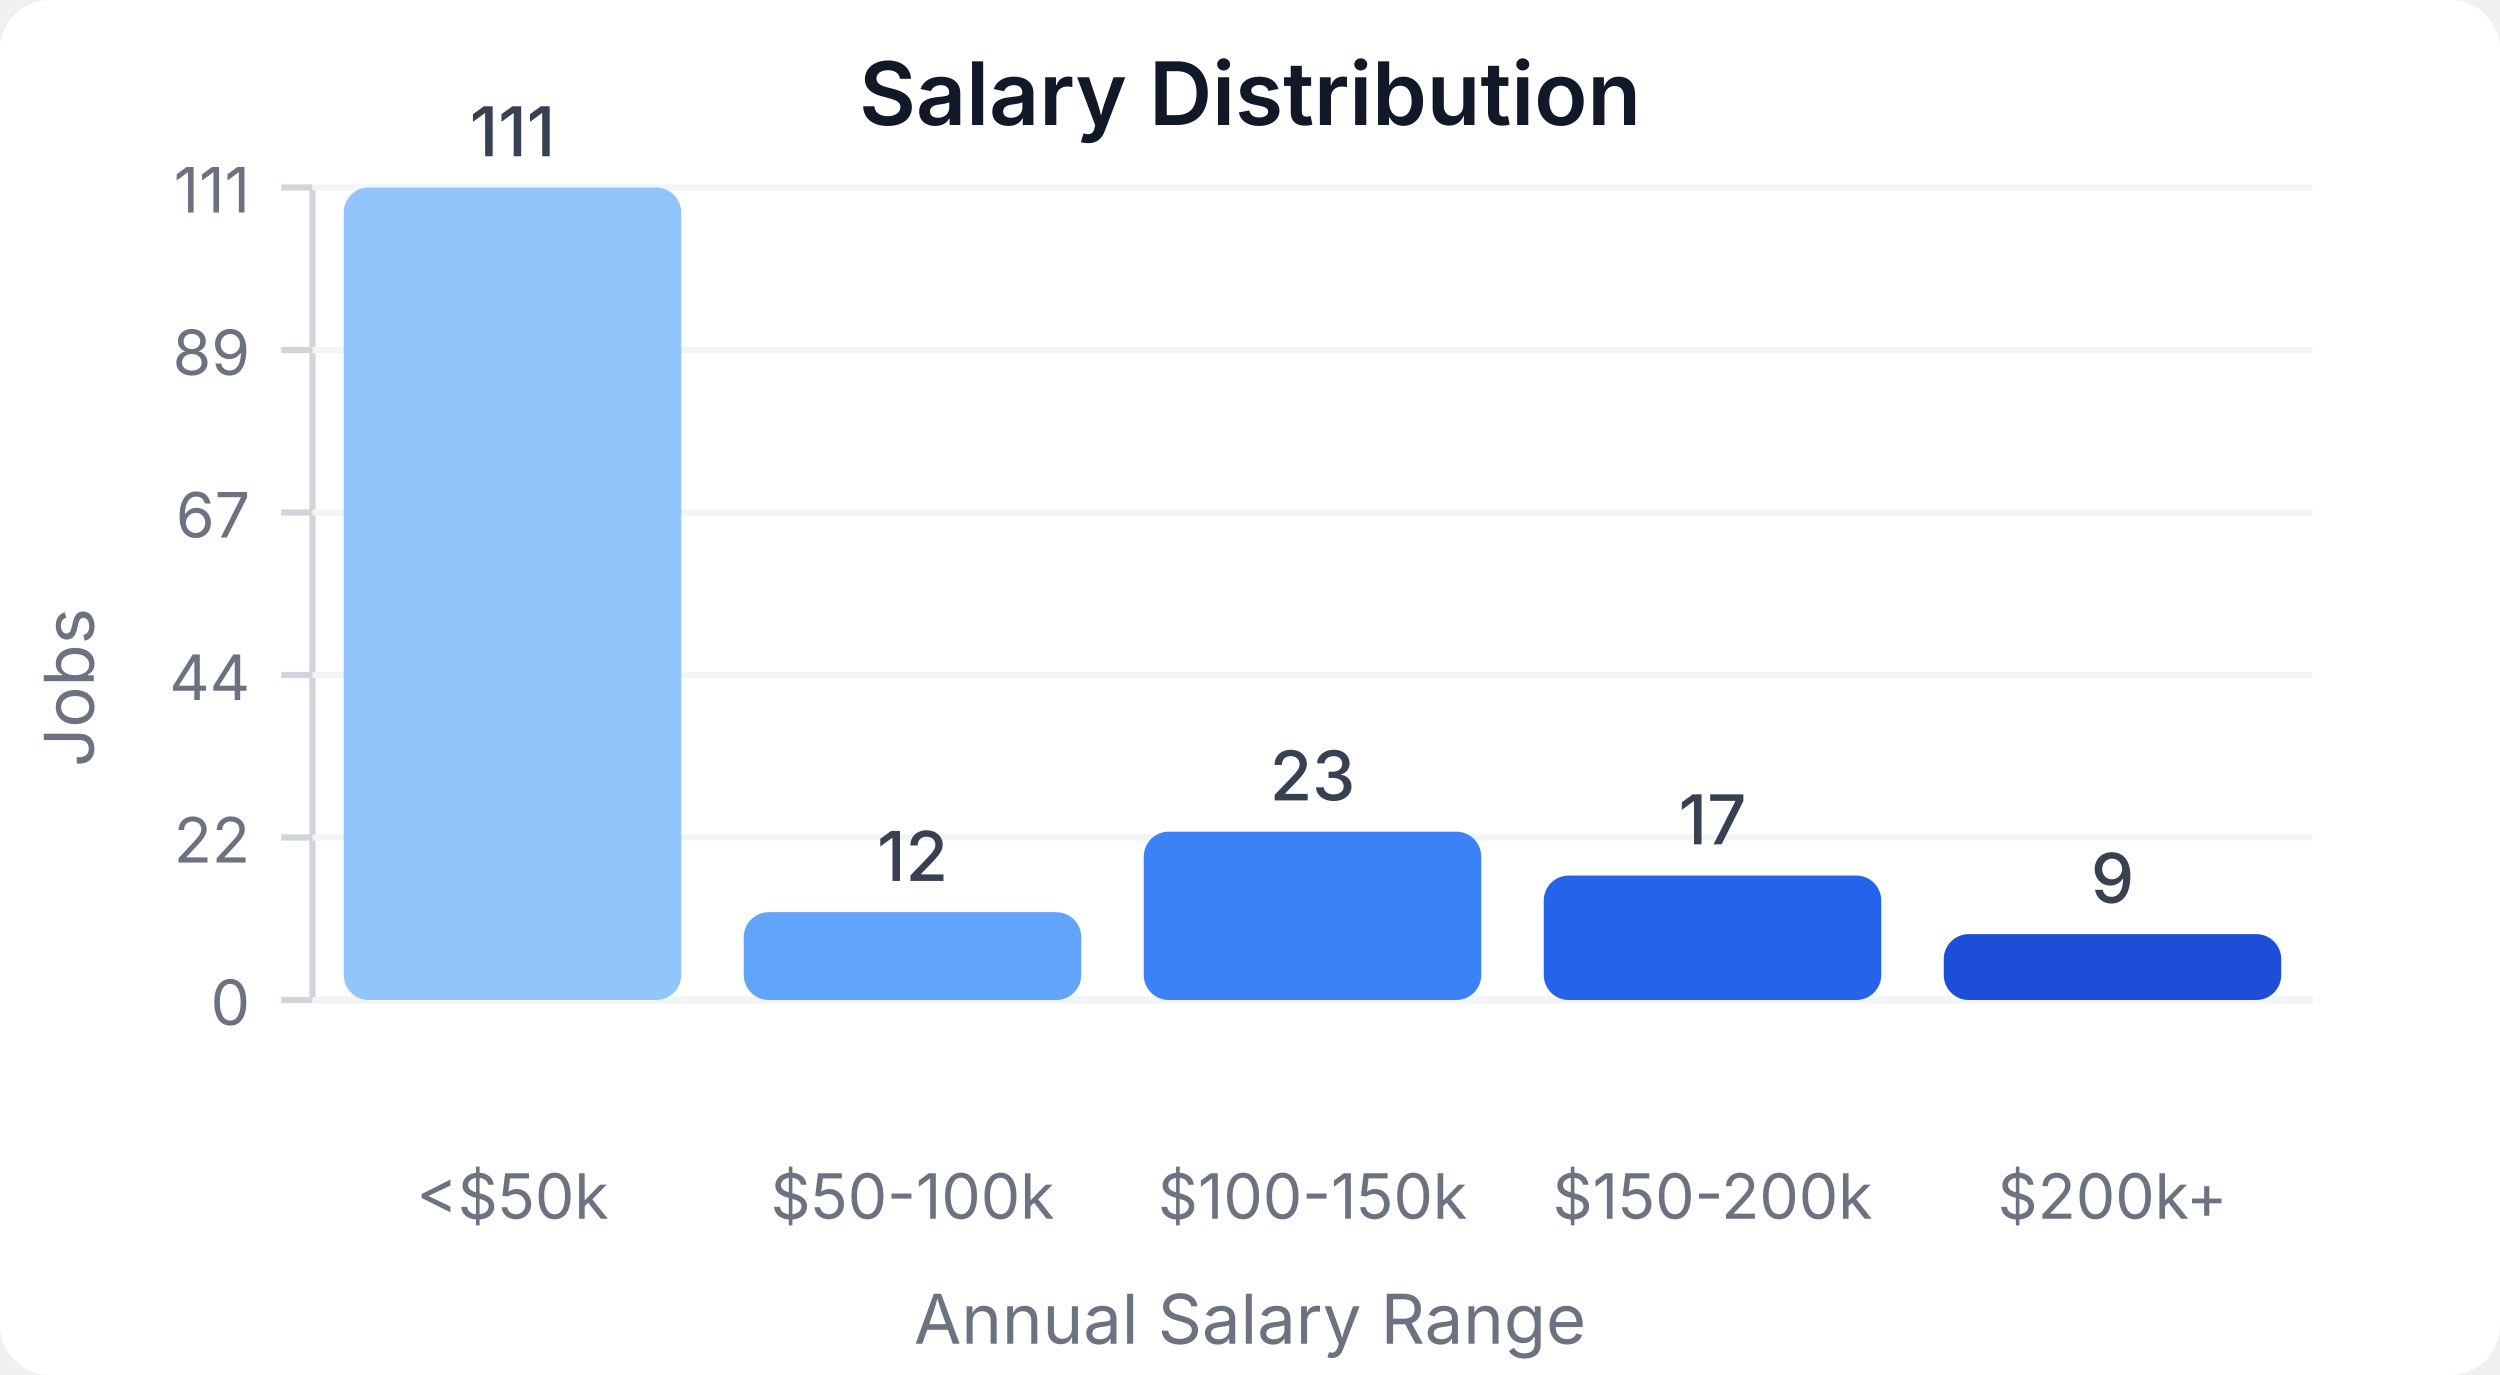
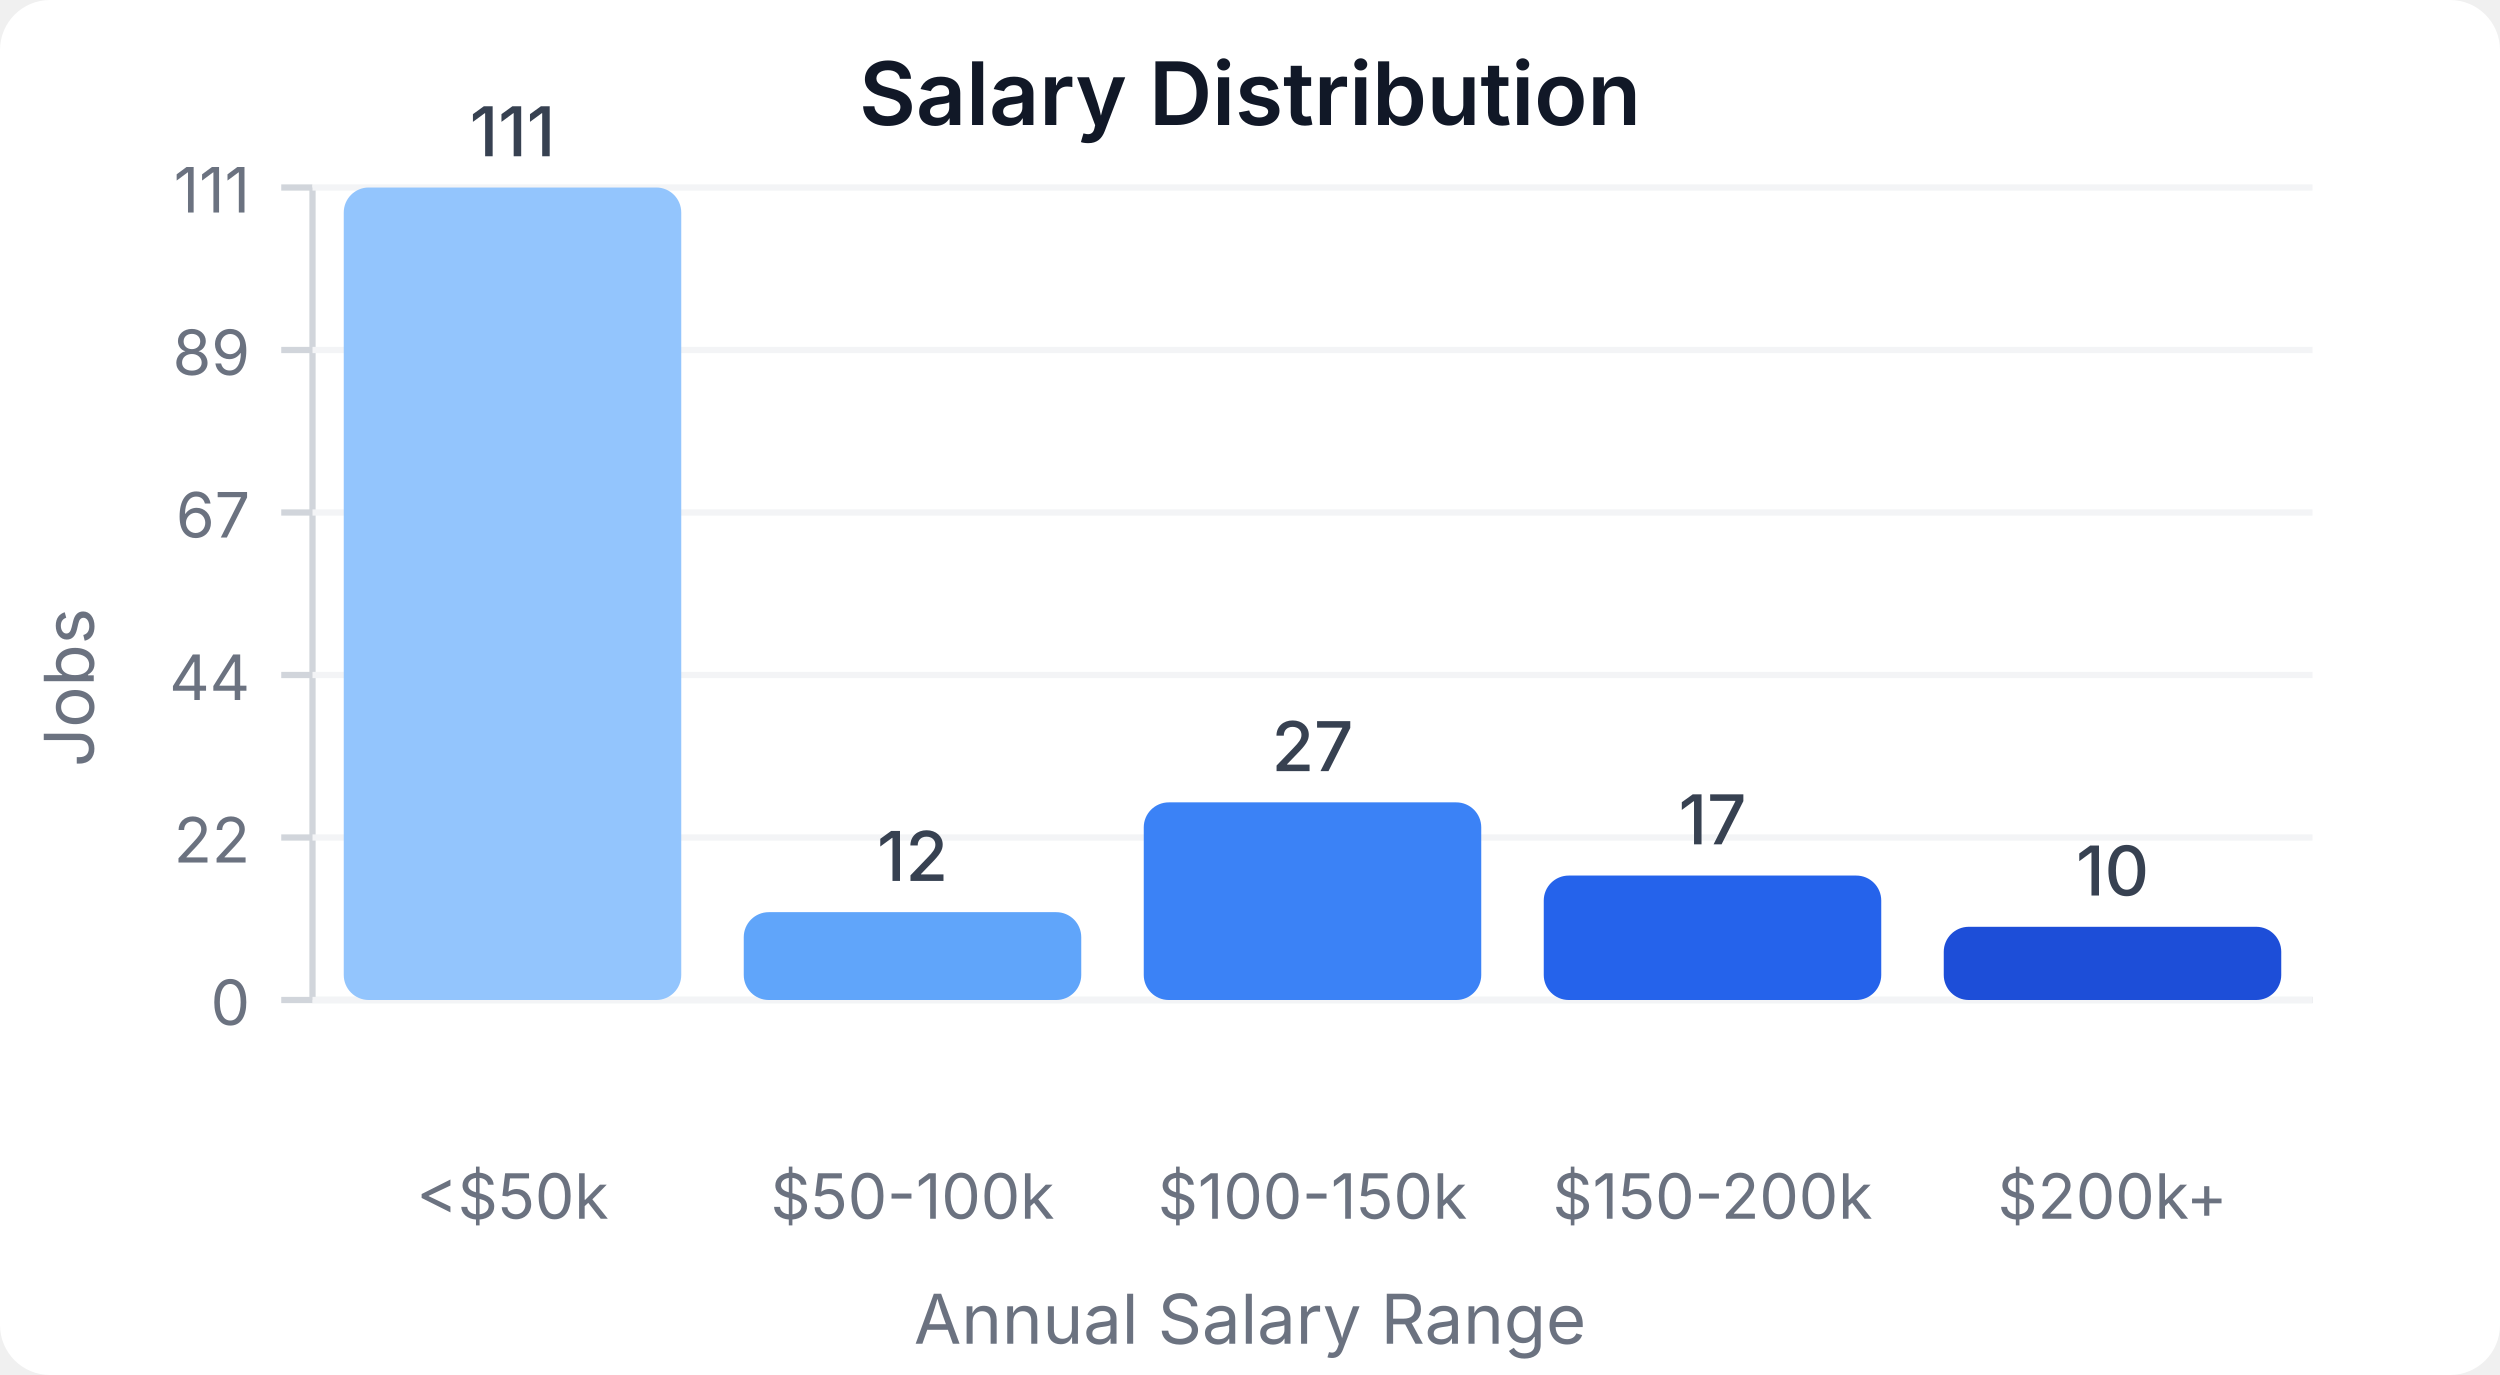
<svg xmlns="http://www.w3.org/2000/svg" width="400" height="220" viewBox="0 0 400 220">
  <style>
    text { font-family: system-ui, -apple-system, sans-serif; }
  </style>
  <rect width="400" height="220" fill="#ffffff" rx="8" />
  <text x="200" y="20" text-anchor="middle" font-size="14" font-weight="600" fill="#111827">Salary Distribution</text>
  <line x1="50" y1="30" x2="50" y2="160" stroke="#d1d5db" stroke-width="1" />
  <line x1="50" y1="160" x2="370" y2="160" stroke="#d1d5db" stroke-width="1" />
  <line x1="45" y1="160" x2="50" y2="160" stroke="#d1d5db" stroke-width="1" />
  <text x="40" y="164" text-anchor="end" font-size="10" fill="#6b7280">0</text>
  <line x1="50" y1="160" x2="370" y2="160" stroke="#f3f4f6" stroke-width="1" />
  <line x1="45" y1="134" x2="50" y2="134" stroke="#d1d5db" stroke-width="1" />
  <text x="40" y="138" text-anchor="end" font-size="10" fill="#6b7280">22</text>
  <line x1="50" y1="134" x2="370" y2="134" stroke="#f3f4f6" stroke-width="1" />
  <line x1="45" y1="108" x2="50" y2="108" stroke="#d1d5db" stroke-width="1" />
  <text x="40" y="112" text-anchor="end" font-size="10" fill="#6b7280">44</text>
  <line x1="50" y1="108" x2="370" y2="108" stroke="#f3f4f6" stroke-width="1" />
  <line x1="45" y1="82" x2="50" y2="82" stroke="#d1d5db" stroke-width="1" />
  <text x="40" y="86" text-anchor="end" font-size="10" fill="#6b7280">67</text>
  <line x1="50" y1="82" x2="370" y2="82" stroke="#f3f4f6" stroke-width="1" />
  <line x1="45" y1="56" x2="50" y2="56" stroke="#d1d5db" stroke-width="1" />
  <text x="40" y="60" text-anchor="end" font-size="10" fill="#6b7280">89</text>
  <line x1="50" y1="56" x2="370" y2="56" stroke="#f3f4f6" stroke-width="1" />
  <line x1="45" y1="30" x2="50" y2="30" stroke="#d1d5db" stroke-width="1" />
  <text x="40" y="34" text-anchor="end" font-size="10" fill="#6b7280">111</text>
  <line x1="50" y1="30" x2="370" y2="30" stroke="#f3f4f6" stroke-width="1" />
  <rect x="55" y="30" width="54" height="130" fill="#93c5fd" rx="4" />
  <text x="82" y="25" text-anchor="middle" font-size="11" fill="#374151" font-weight="500">111</text>
  <text x="82" y="195" text-anchor="middle" font-size="10" fill="#6b7280">&lt;$50k</text>
  <rect x="119" y="145.946" width="54" height="14.054" fill="#60a5fa" rx="4" />
  <text x="146" y="140.946" text-anchor="middle" font-size="11" fill="#374151" font-weight="500">12</text>
  <text x="146" y="195" text-anchor="middle" font-size="10" fill="#6b7280">$50-100k</text>
-   <rect x="183" y="133.063" width="54" height="26.937" fill="#3b82f6" rx="4" />
-   <text x="210" y="128.063" text-anchor="middle" font-size="11" fill="#374151" font-weight="500">23</text>
+   <rect x="183" y="128.378" width="54" height="31.622" fill="#3b82f6" rx="4" />
+   <text x="210" y="123.378" text-anchor="middle" font-size="11" fill="#374151" font-weight="500">27</text>
  <text x="210" y="195" text-anchor="middle" font-size="10" fill="#6b7280">$100-150k</text>
  <rect x="247" y="140.09" width="54" height="19.91" fill="#2563eb" rx="4" />
  <text x="274" y="135.09" text-anchor="middle" font-size="11" fill="#374151" font-weight="500">17</text>
  <text x="274" y="195" text-anchor="middle" font-size="10" fill="#6b7280">$150-200k</text>
-   <rect x="311" y="149.459" width="54" height="10.541" fill="#1d4ed8" rx="4" />
-   <text x="338" y="144.459" text-anchor="middle" font-size="11" fill="#374151" font-weight="500">9</text>
+   <rect x="311" y="148.288" width="54" height="11.712" fill="#1d4ed8" rx="4" />
+   <text x="338" y="143.288" text-anchor="middle" font-size="11" fill="#374151" font-weight="500">10</text>
  <text x="338" y="195" text-anchor="middle" font-size="10" fill="#6b7280">$200k+</text>
  <text x="15" y="110" text-anchor="middle" font-size="11" fill="#6b7280" transform="rotate(-90, 15, 110)">Jobs</text>
  <text x="200" y="215" text-anchor="middle" font-size="11" fill="#6b7280">Annual Salary Range</text>
</svg>
